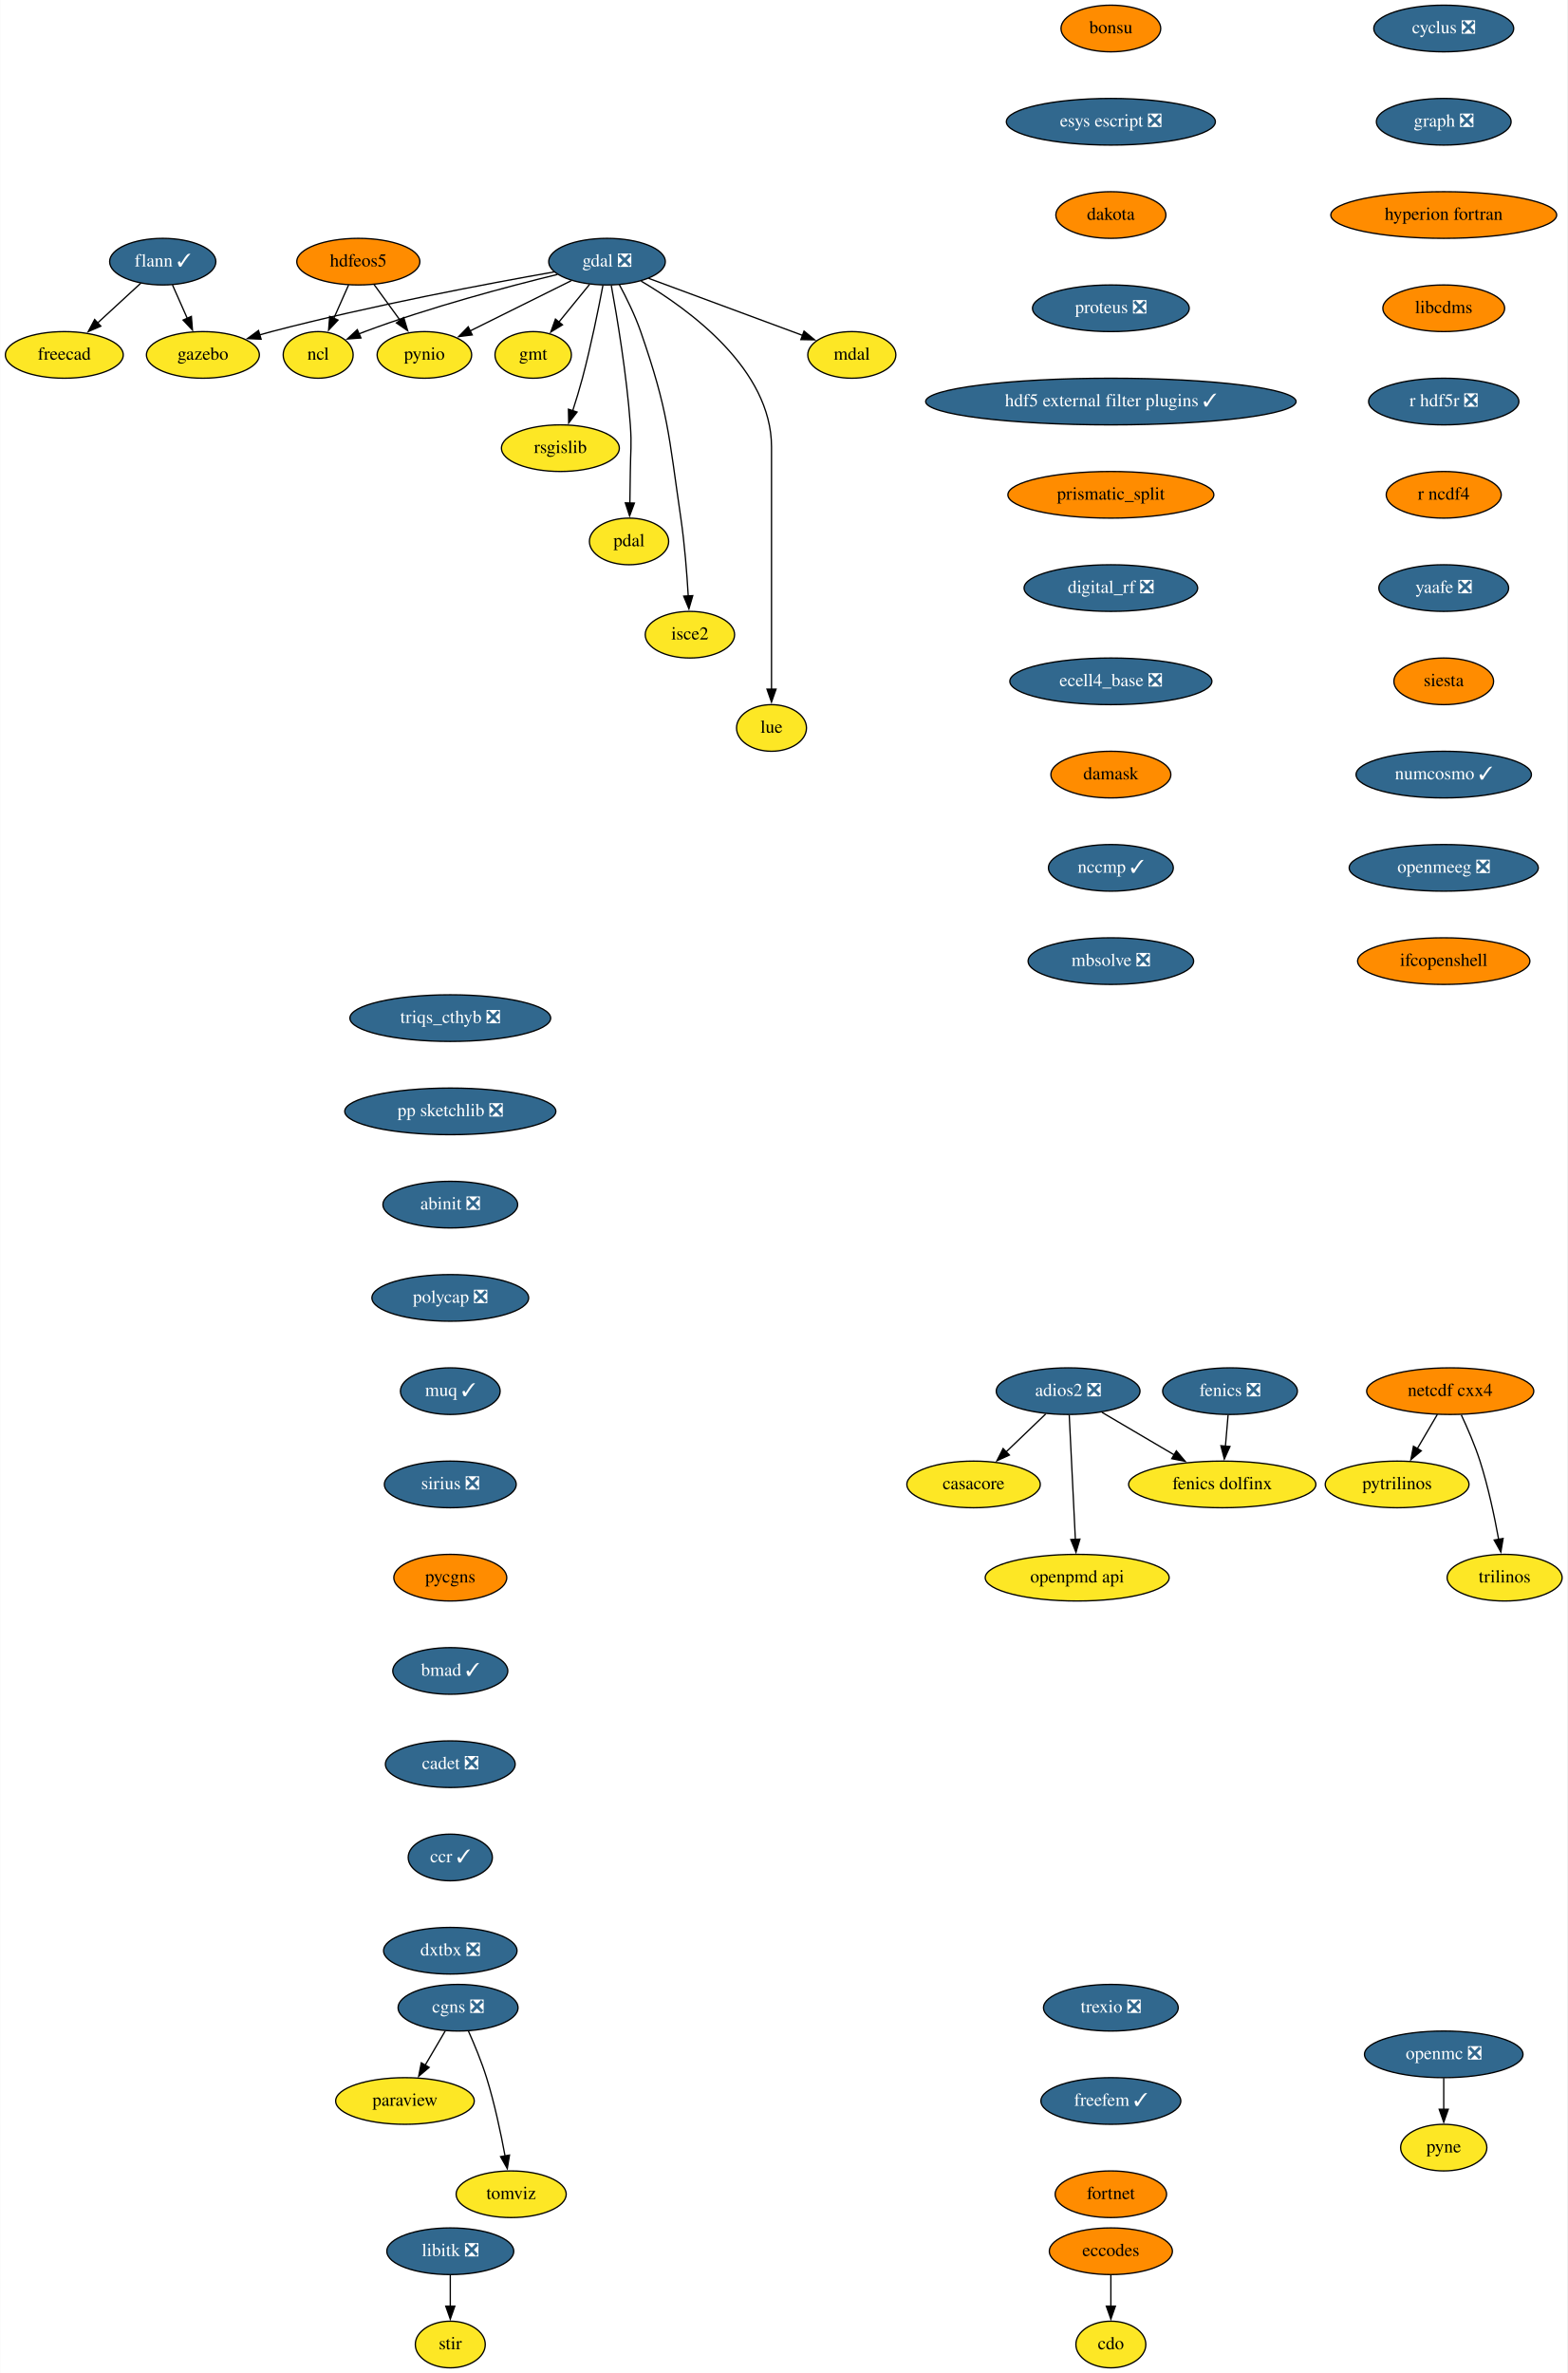
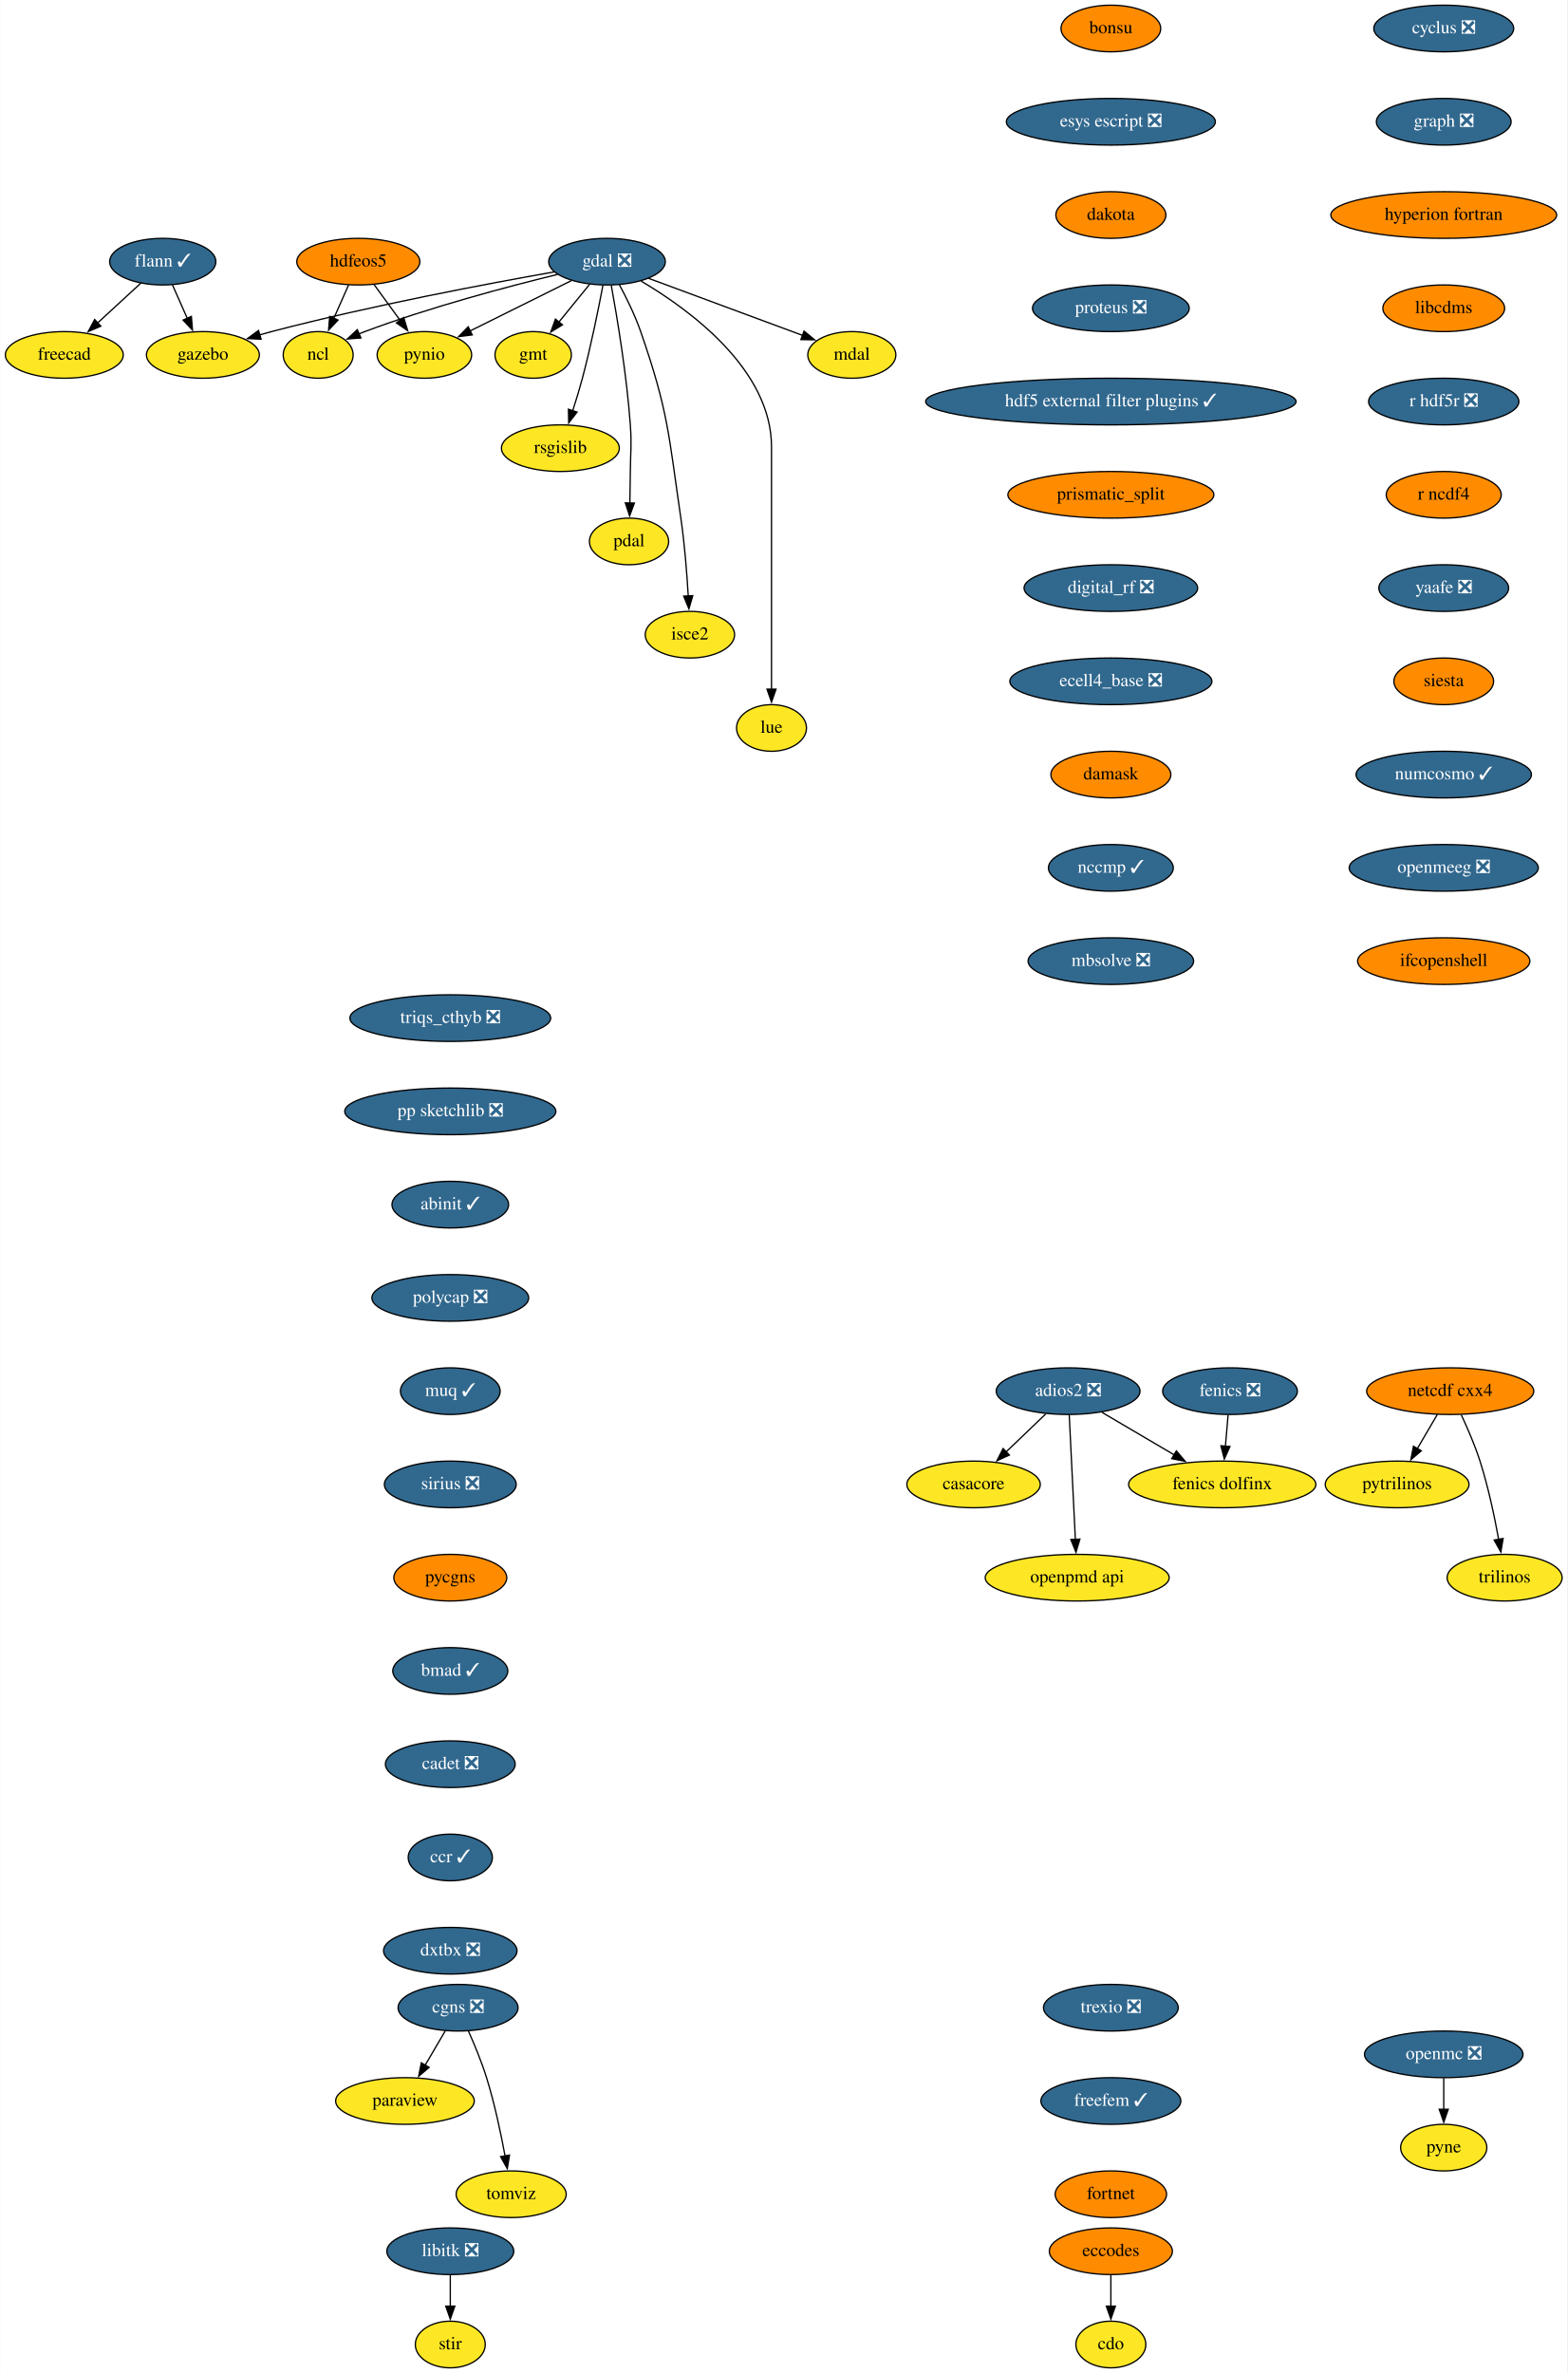
<svg xmlns="http://www.w3.org/2000/svg" xmlns:xlink="http://www.w3.org/1999/xlink" width="1210pt" height="1832pt" viewBox="0.00 0.00 1209.70 1832.00">
  <g id="graph0" class="graph" transform="scale(1 1) rotate(0) translate(4 1828)">
    <polygon fill="white" stroke="none" points="-4,4 -4,-1828 1205.7,-1828 1205.7,4 -4,4" />
    <g id="node1" class="node">
      <g id="a_node1">
        <a xlink:href="https://github.com/conda-forge/casacore-feedstock" xlink:title="casacore">
          <ellipse fill="#fde725" stroke="black" cx="747.5" cy="-682" rx="51.5" ry="18" />
          <text text-anchor="middle" x="747.5" y="-678.3" font-family="Times,serif" font-size="14.00">casacore</text>
        </a>
      </g>
    </g>
    <g id="node2" class="node">
      <g id="a_node2">
        <a xlink:href="https://github.com/conda-forge/cdo-feedstock" xlink:title="cdo">
          <ellipse fill="#fde725" stroke="black" cx="853.5" cy="-18" rx="27" ry="18" />
          <text text-anchor="middle" x="853.5" y="-14.3" font-family="Times,serif" font-size="14.00">cdo</text>
        </a>
      </g>
    </g>
    <g id="node3" class="node">
      <g id="a_node3">
        <a xlink:href="https://github.com/conda-forge/cyclus-feedstock/pull/67" xlink:title="cyclus ❎">
          <ellipse fill="#31688e" stroke="black" cx="1110.5" cy="-1806" rx="54" ry="18" />
          <text text-anchor="middle" x="1110.5" y="-1802.3" font-family="Times,serif" font-size="14.00" fill="white">cyclus ❎</text>
        </a>
      </g>
    </g>
    <g id="node4" class="node">
      <g id="a_node4">
        <a xlink:href="https://github.com/conda-forge/graph-feedstock/pull/8" xlink:title="graph ❎">
          <ellipse fill="#31688e" stroke="black" cx="1110.5" cy="-1734" rx="52" ry="18" />
          <text text-anchor="middle" x="1110.5" y="-1730.3" font-family="Times,serif" font-size="14.00" fill="white">graph ❎</text>
        </a>
      </g>
    </g>
    <g id="node20" class="node">
      <g id="a_node20">
        <a xlink:href="https://github.com/conda-forge/hyperion-fortran-feedstock" xlink:title="hyperion fortran">
          <ellipse fill="#ff8c00" stroke="black" cx="1110.5" cy="-1662" rx="87.18" ry="18" />
          <text text-anchor="middle" x="1110.5" y="-1658.3" font-family="Times,serif" font-size="14.00">hyperion fortran</text>
        </a>
      </g>
    </g>
    <g id="node5" class="node">
      <g id="a_node5">
        <a xlink:href="https://github.com/conda-forge/eccodes-feedstock" xlink:title="eccodes">
          <ellipse fill="#ff8c00" stroke="black" cx="853.5" cy="-90" rx="47.5" ry="18" />
          <text text-anchor="middle" x="853.5" y="-86.3" font-family="Times,serif" font-size="14.00">eccodes</text>
        </a>
      </g>
    </g>
    <g id="edge2" class="edge">
      <path fill="none" stroke="black" d="M853.5,-71.7C853.5,-64.41 853.5,-55.73 853.5,-47.54" />
      <polygon fill="black" stroke="black" points="857,-47.62 853.5,-37.62 850,-47.62 857,-47.62" />
    </g>
    <g id="node6" class="node">
      <g id="a_node6">
        <a xlink:href="https://github.com/conda-forge/fenics-feedstock/pull/174" xlink:title="fenics ❎">
          <ellipse fill="#31688e" stroke="black" cx="945.5" cy="-754" rx="52" ry="18" />
          <text text-anchor="middle" x="945.5" y="-750.3" font-family="Times,serif" font-size="14.00" fill="white">fenics ❎</text>
        </a>
      </g>
    </g>
    <g id="node7" class="node">
      <g id="a_node7">
        <a xlink:href="https://github.com/conda-forge/fenics-dolfinx-feedstock" xlink:title="fenics dolfinx">
          <ellipse fill="#fde725" stroke="black" cx="939.5" cy="-682" rx="72.29" ry="18" />
          <text text-anchor="middle" x="939.5" y="-678.3" font-family="Times,serif" font-size="14.00">fenics dolfinx</text>
        </a>
      </g>
    </g>
    <g id="edge3" class="edge">
      <path fill="none" stroke="black" d="M944.02,-735.7C943.39,-728.41 942.65,-719.73 941.95,-711.54" />
      <polygon fill="black" stroke="black" points="945.44,-711.28 941.1,-701.61 938.46,-711.87 945.44,-711.28" />
    </g>
    <g id="node8" class="node">
      <g id="a_node8">
        <a xlink:href="https://github.com/conda-forge/flann-feedstock/pull/35" xlink:title="flann ✓">
          <ellipse fill="#31688e" stroke="black" cx="121.5" cy="-1626" rx="41" ry="18" />
          <text text-anchor="middle" x="121.5" y="-1622.3" font-family="Times,serif" font-size="14.00" fill="white">flann ✓</text>
        </a>
      </g>
    </g>
    <g id="node9" class="node">
      <g id="a_node9">
        <a xlink:href="https://github.com/conda-forge/freecad-feedstock" xlink:title="freecad">
          <ellipse fill="#fde725" stroke="black" cx="45.5" cy="-1554" rx="45.5" ry="18" />
          <text text-anchor="middle" x="45.5" y="-1550.3" font-family="Times,serif" font-size="14.00">freecad</text>
        </a>
      </g>
    </g>
    <g id="edge4" class="edge">
      <path fill="none" stroke="black" d="M104.63,-1609.46C94.83,-1600.44 82.28,-1588.88 71.27,-1578.73" />
      <polygon fill="black" stroke="black" points="73.69,-1576.2 63.96,-1572 68.94,-1581.35 73.69,-1576.2" />
    </g>
    <g id="node10" class="node">
      <g id="a_node10">
        <a xlink:href="https://github.com/conda-forge/gazebo-feedstock" xlink:title="gazebo">
          <ellipse fill="#fde725" stroke="black" cx="152.5" cy="-1554" rx="43.59" ry="18" />
          <text text-anchor="middle" x="152.5" y="-1550.3" font-family="Times,serif" font-size="14.00">gazebo</text>
        </a>
      </g>
    </g>
    <g id="edge5" class="edge">
      <path fill="none" stroke="black" d="M129,-1608.05C132.43,-1600.32 136.58,-1590.96 140.42,-1582.27" />
      <polygon fill="black" stroke="black" points="143.6,-1583.73 144.45,-1573.17 137.2,-1580.9 143.6,-1583.73" />
    </g>
    <g id="node11" class="node">
      <g id="a_node11">
        <a xlink:href="https://github.com/conda-forge/gdal-feedstock/pull/738" xlink:title="gdal ❎">
          <ellipse fill="#31688e" stroke="black" cx="464.5" cy="-1626" rx="45" ry="18" />
          <text text-anchor="middle" x="464.5" y="-1622.3" font-family="Times,serif" font-size="14.00" fill="white">gdal ❎</text>
        </a>
      </g>
    </g>
    <g id="edge6" class="edge">
      <path fill="none" stroke="black" d="M423.81,-1618.09C372.53,-1609.05 281.87,-1592 205.5,-1572 202.53,-1571.22 199.49,-1570.38 196.43,-1569.49" />
      <polygon fill="black" stroke="black" points="197.45,-1566.14 186.87,-1566.61 195.43,-1572.85 197.45,-1566.14" />
    </g>
    <g id="node12" class="node">
      <g id="a_node12">
        <a xlink:href="https://github.com/conda-forge/gmt-feedstock" xlink:title="gmt">
          <ellipse fill="#fde725" stroke="black" cx="407.5" cy="-1554" rx="29.5" ry="18" />
          <text text-anchor="middle" x="407.5" y="-1550.3" font-family="Times,serif" font-size="14.00">gmt</text>
        </a>
      </g>
    </g>
    <g id="edge7" class="edge">
      <path fill="none" stroke="black" d="M450.99,-1608.41C443.91,-1599.71 435.09,-1588.89 427.26,-1579.26" />
      <polygon fill="black" stroke="black" points="430.11,-1577.23 421.09,-1571.68 424.69,-1581.65 430.11,-1577.23" />
    </g>
    <g id="node13" class="node">
      <g id="a_node13">
        <a xlink:href="https://github.com/conda-forge/ncl-feedstock" xlink:title="ncl">
          <ellipse fill="#fde725" stroke="black" cx="241.5" cy="-1554" rx="27" ry="18" />
          <text text-anchor="middle" x="241.5" y="-1550.3" font-family="Times,serif" font-size="14.00">ncl</text>
        </a>
      </g>
    </g>
    <g id="edge8" class="edge">
      <path fill="none" stroke="black" d="M426.3,-1616.14C388.09,-1606.82 327.9,-1590.89 277.5,-1572 275.96,-1571.42 274.4,-1570.81 272.83,-1570.17" />
      <polygon fill="black" stroke="black" points="274.52,-1567.08 263.96,-1566.27 271.71,-1573.49 274.52,-1567.08" />
    </g>
    <g id="node14" class="node">
      <g id="a_node14">
        <a xlink:href="https://github.com/conda-forge/pynio-feedstock" xlink:title="pynio">
          <ellipse fill="#fde725" stroke="black" cx="323.5" cy="-1554" rx="36.5" ry="18" />
          <text text-anchor="middle" x="323.5" y="-1550.3" font-family="Times,serif" font-size="14.00">pynio</text>
        </a>
      </g>
    </g>
    <g id="edge9" class="edge">
      <path fill="none" stroke="black" d="M436.98,-1611.34C414.64,-1600.25 382.99,-1584.53 358.79,-1572.52" />
      <polygon fill="black" stroke="black" points="360.46,-1569.44 349.94,-1568.13 357.34,-1575.71 360.46,-1569.44" />
    </g>
    <g id="node15" class="node">
      <g id="a_node15">
        <a xlink:href="https://github.com/conda-forge/rsgislib-feedstock" xlink:title="rsgislib">
          <ellipse fill="#fde725" stroke="black" cx="428.5" cy="-1482" rx="45.5" ry="18" />
          <text text-anchor="middle" x="428.5" y="-1478.3" font-family="Times,serif" font-size="14.00">rsgislib</text>
        </a>
      </g>
    </g>
    <g id="edge10" class="edge">
      <path fill="none" stroke="black" d="M461.36,-1607.82C457.95,-1589.8 452.09,-1560.73 445.5,-1536 443.3,-1527.75 440.6,-1518.88 437.99,-1510.8" />
      <polygon fill="black" stroke="black" points="441.38,-1509.9 434.92,-1501.49 434.73,-1512.09 441.38,-1509.9" />
    </g>
    <g id="node16" class="node">
      <g id="a_node16">
        <a xlink:href="https://github.com/conda-forge/pdal-feedstock" xlink:title="pdal">
          <ellipse fill="#fde725" stroke="black" cx="481.5" cy="-1410" rx="30.59" ry="18" />
          <text text-anchor="middle" x="481.5" y="-1406.3" font-family="Times,serif" font-size="14.00">pdal</text>
        </a>
      </g>
    </g>
    <g id="edge11" class="edge">
      <path fill="none" stroke="black" d="M467.79,-1607.69C472.18,-1583.65 479.73,-1538.71 482.5,-1500 483.64,-1484.04 482.65,-1480 482.5,-1464 482.43,-1456.06 482.29,-1447.44 482.14,-1439.51" />
      <polygon fill="black" stroke="black" points="485.64,-1439.62 481.94,-1429.7 478.64,-1439.77 485.64,-1439.62" />
    </g>
    <g id="node17" class="node">
      <g id="a_node17">
        <a xlink:href="https://github.com/conda-forge/isce2-feedstock" xlink:title="isce2">
          <ellipse fill="#fde725" stroke="black" cx="528.5" cy="-1338" rx="34.5" ry="18" />
          <text text-anchor="middle" x="528.5" y="-1334.3" font-family="Times,serif" font-size="14.00">isce2</text>
        </a>
      </g>
    </g>
    <g id="edge12" class="edge">
      <path fill="none" stroke="black" d="M474.02,-1608.27C479.5,-1598.06 486.13,-1584.59 490.5,-1572 511.96,-1510.15 512.02,-1492.78 521.5,-1428 524.42,-1408.04 526.18,-1385.36 527.21,-1367.89" />
      <polygon fill="black" stroke="black" points="530.7,-1368.16 527.74,-1357.98 523.71,-1367.78 530.7,-1368.16" />
    </g>
    <g id="node18" class="node">
      <g id="a_node18">
        <a xlink:href="https://github.com/conda-forge/lue-feedstock" xlink:title="lue">
          <ellipse fill="#fde725" stroke="black" cx="591.5" cy="-1266" rx="27" ry="18" />
          <text text-anchor="middle" x="591.5" y="-1262.3" font-family="Times,serif" font-size="14.00">lue</text>
        </a>
      </g>
    </g>
    <g id="edge13" class="edge">
      <path fill="none" stroke="black" d="M490.81,-1610.99C528.01,-1589.06 591.5,-1542.86 591.5,-1483 591.5,-1483 591.5,-1483 591.5,-1409 591.5,-1369.74 591.5,-1324.38 591.5,-1295.69" />
      <polygon fill="black" stroke="black" points="595,-1296 591.5,-1286 588,-1296 595,-1296" />
    </g>
    <g id="node19" class="node">
      <g id="a_node19">
        <a xlink:href="https://github.com/conda-forge/mdal-feedstock" xlink:title="mdal">
          <ellipse fill="#fde725" stroke="black" cx="653.5" cy="-1554" rx="34" ry="18" />
          <text text-anchor="middle" x="653.5" y="-1550.3" font-family="Times,serif" font-size="14.00">mdal</text>
        </a>
      </g>
    </g>
    <g id="edge14" class="edge">
      <path fill="none" stroke="black" d="M496.56,-1613.13C529.44,-1600.95 580.58,-1582.01 615.48,-1569.08" />
      <polygon fill="black" stroke="black" points="616.62,-1572.39 624.78,-1565.64 614.19,-1565.83 616.62,-1572.39" />
    </g>
    <g id="node22" class="node">
      <g id="a_node22">
        <a xlink:href="https://github.com/conda-forge/libcdms-feedstock" xlink:title="libcdms">
          <ellipse fill="#ff8c00" stroke="black" cx="1110.5" cy="-1590" rx="47" ry="18" />
          <text text-anchor="middle" x="1110.5" y="-1586.3" font-family="Times,serif" font-size="14.00">libcdms</text>
        </a>
      </g>
    </g>
    <g id="node21" class="node">
      <g id="a_node21">
        <a xlink:href="https://github.com/conda-forge/hdfeos5-feedstock" xlink:title="hdfeos5">
          <ellipse fill="#ff8c00" stroke="black" cx="272.5" cy="-1626" rx="47.5" ry="18" />
          <text text-anchor="middle" x="272.5" y="-1622.3" font-family="Times,serif" font-size="14.00">hdfeos5</text>
        </a>
      </g>
    </g>
    <g id="edge16" class="edge">
      <path fill="none" stroke="black" d="M265,-1608.05C261.57,-1600.32 257.42,-1590.96 253.58,-1582.27" />
      <polygon fill="black" stroke="black" points="256.8,-1580.9 249.55,-1573.17 250.4,-1583.73 256.8,-1580.9" />
    </g>
    <g id="edge17" class="edge">
      <path fill="none" stroke="black" d="M284.59,-1608.41C290.62,-1600.13 298.05,-1589.92 304.8,-1580.66" />
      <polygon fill="black" stroke="black" points="307.55,-1582.84 310.61,-1572.69 301.89,-1578.71 307.55,-1582.84" />
    </g>
    <g id="node23" class="node">
      <g id="a_node23">
        <a xlink:href="https://github.com/conda-forge/r-hdf5r-feedstock/pull/28" xlink:title="r hdf5r ❎">
          <ellipse fill="#31688e" stroke="black" cx="1110.5" cy="-1518" rx="58" ry="18" />
          <text text-anchor="middle" x="1110.5" y="-1514.3" font-family="Times,serif" font-size="14.00" fill="white">r hdf5r ❎</text>
        </a>
      </g>
    </g>
    <g id="node32" class="node">
      <g id="a_node32">
        <a xlink:href="https://github.com/conda-forge/r-ncdf4-feedstock" xlink:title="r ncdf4">
          <ellipse fill="#ff8c00" stroke="black" cx="1110.5" cy="-1446" rx="44.39" ry="18" />
          <text text-anchor="middle" x="1110.5" y="-1442.3" font-family="Times,serif" font-size="14.00">r ncdf4</text>
        </a>
      </g>
    </g>
    <g id="node24" class="node">
      <g id="a_node24">
        <a xlink:href="https://github.com/conda-forge/libitk-feedstock/pull/81" xlink:title="libitk ❎">
          <ellipse fill="#31688e" stroke="black" cx="343.5" cy="-90" rx="48.99" ry="18" />
          <text text-anchor="middle" x="343.5" y="-86.3" font-family="Times,serif" font-size="14.00" fill="white">libitk ❎</text>
        </a>
      </g>
    </g>
    <g id="node25" class="node">
      <g id="a_node25">
        <a xlink:href="https://github.com/conda-forge/stir-feedstock" xlink:title="stir">
          <ellipse fill="#fde725" stroke="black" cx="343.5" cy="-18" rx="27" ry="18" />
          <text text-anchor="middle" x="343.5" y="-14.3" font-family="Times,serif" font-size="14.00">stir</text>
        </a>
      </g>
    </g>
    <g id="edge20" class="edge">
      <path fill="none" stroke="black" d="M343.5,-71.7C343.5,-64.41 343.5,-55.73 343.5,-47.54" />
      <polygon fill="black" stroke="black" points="347,-47.62 343.5,-37.62 340,-47.62 347,-47.62" />
    </g>
    <g id="node26" class="node">
      <g id="a_node26">
        <a xlink:href="https://github.com/conda-forge/netcdf-cxx4-feedstock" xlink:title="netcdf cxx4">
          <ellipse fill="#ff8c00" stroke="black" cx="1115.5" cy="-754" rx="64.5" ry="18" />
          <text text-anchor="middle" x="1115.5" y="-750.3" font-family="Times,serif" font-size="14.00">netcdf cxx4</text>
        </a>
      </g>
    </g>
    <g id="node27" class="node">
      <g id="a_node27">
        <a xlink:href="https://github.com/conda-forge/pytrilinos-feedstock" xlink:title="pytrilinos">
          <ellipse fill="#fde725" stroke="black" cx="1074.5" cy="-682" rx="55.49" ry="18" />
          <text text-anchor="middle" x="1074.5" y="-678.3" font-family="Times,serif" font-size="14.00">pytrilinos</text>
        </a>
      </g>
    </g>
    <g id="edge21" class="edge">
      <path fill="none" stroke="black" d="M1105.58,-736.05C1100.94,-728.14 1095.32,-718.54 1090.13,-709.69" />
      <polygon fill="black" stroke="black" points="1093.17,-707.95 1085.1,-701.1 1087.13,-711.49 1093.17,-707.95" />
    </g>
    <g id="node28" class="node">
      <g id="a_node28">
        <a xlink:href="https://github.com/conda-forge/trilinos-feedstock" xlink:title="trilinos">
          <ellipse fill="#fde725" stroke="black" cx="1157.5" cy="-610" rx="44.39" ry="18" />
          <text text-anchor="middle" x="1157.5" y="-606.3" font-family="Times,serif" font-size="14.00">trilinos</text>
        </a>
      </g>
    </g>
    <g id="edge22" class="edge">
      <path fill="none" stroke="black" d="M1124.06,-735.67C1128.83,-725.48 1134.58,-712.23 1138.5,-700 1144.84,-680.19 1149.68,-657.23 1152.89,-639.59" />
      <polygon fill="black" stroke="black" points="1156.33,-640.27 1154.59,-629.82 1149.43,-639.07 1156.33,-640.27" />
    </g>
    <g id="node29" class="node">
      <g id="a_node29">
        <a xlink:href="https://github.com/conda-forge/openmc-feedstock/pull/61" xlink:title="openmc ❎">
          <ellipse fill="#31688e" stroke="black" cx="1110.5" cy="-242" rx="61.19" ry="18" />
          <text text-anchor="middle" x="1110.5" y="-238.3" font-family="Times,serif" font-size="14.00" fill="white">openmc ❎</text>
        </a>
      </g>
    </g>
    <g id="node30" class="node">
      <g id="a_node30">
        <a xlink:href="https://github.com/conda-forge/pyne-feedstock" xlink:title="pyne">
          <ellipse fill="#fde725" stroke="black" cx="1110.5" cy="-170" rx="33.29" ry="18" />
          <text text-anchor="middle" x="1110.5" y="-166.3" font-family="Times,serif" font-size="14.00">pyne</text>
        </a>
      </g>
    </g>
    <g id="edge23" class="edge">
      <path fill="none" stroke="black" d="M1110.5,-223.7C1110.5,-216.41 1110.5,-207.73 1110.5,-199.54" />
      <polygon fill="black" stroke="black" points="1114,-199.62 1110.5,-189.62 1107,-199.62 1114,-199.62" />
    </g>
    <g id="node31" class="node">
      <g id="a_node31">
        <a xlink:href="https://github.com/conda-forge/paraview-feedstock" xlink:title="paraview">
          <ellipse fill="#fde725" stroke="black" cx="308.5" cy="-206" rx="53.5" ry="18" />
          <text text-anchor="middle" x="308.5" y="-202.3" font-family="Times,serif" font-size="14.00">paraview</text>
        </a>
      </g>
    </g>
    <g id="node33" class="node">
      <g id="a_node33">
        <a xlink:href="https://github.com/conda-forge/yaafe-feedstock/pull/22" xlink:title="yaafe ❎">
          <ellipse fill="#31688e" stroke="black" cx="1110.5" cy="-1374" rx="50.09" ry="18" />
          <text text-anchor="middle" x="1110.5" y="-1370.3" font-family="Times,serif" font-size="14.00" fill="white">yaafe ❎</text>
        </a>
      </g>
    </g>
    <g id="node34" class="node">
      <g id="a_node34">
        <a xlink:href="https://github.com/conda-forge/siesta-feedstock" xlink:title="siesta">
          <ellipse fill="#ff8c00" stroke="black" cx="1110.5" cy="-1302" rx="38.5" ry="18" />
          <text text-anchor="middle" x="1110.5" y="-1298.3" font-family="Times,serif" font-size="14.00">siesta</text>
        </a>
      </g>
    </g>
    <g id="node35" class="node">
      <g id="a_node35">
        <a xlink:href="https://github.com/conda-forge/numcosmo-feedstock/pull/32" xlink:title="numcosmo ✓">
          <ellipse fill="#31688e" stroke="black" cx="1110.5" cy="-1230" rx="67.69" ry="18" />
          <text text-anchor="middle" x="1110.5" y="-1226.3" font-family="Times,serif" font-size="14.00" fill="white">numcosmo ✓</text>
        </a>
      </g>
    </g>
    <g id="node36" class="node">
      <g id="a_node36">
        <a xlink:href="https://github.com/conda-forge/openmeeg-feedstock/pull/42" xlink:title="openmeeg ❎">
          <ellipse fill="#31688e" stroke="black" cx="1110.5" cy="-1158" rx="73" ry="18" />
          <text text-anchor="middle" x="1110.5" y="-1154.3" font-family="Times,serif" font-size="14.00" fill="white">openmeeg ❎</text>
        </a>
      </g>
    </g>
    <g id="node38" class="node">
      <g id="a_node38">
        <a xlink:href="https://github.com/conda-forge/ifcopenshell-feedstock" xlink:title="ifcopenshell">
          <ellipse fill="#ff8c00" stroke="black" cx="1110.5" cy="-1086" rx="66.5" ry="18" />
          <text text-anchor="middle" x="1110.5" y="-1082.3" font-family="Times,serif" font-size="14.00">ifcopenshell</text>
        </a>
      </g>
    </g>
    <g id="node37" class="node">
      <g id="a_node37">
        <a xlink:href="https://github.com/conda-forge/openpmd-api-feedstock" xlink:title="openpmd api">
          <ellipse fill="#fde725" stroke="black" cx="827.5" cy="-610" rx="71" ry="18" />
          <text text-anchor="middle" x="827.5" y="-606.3" font-family="Times,serif" font-size="14.00">openpmd api</text>
        </a>
      </g>
    </g>
    <g id="node39" class="node">
      <g id="a_node39">
        <a xlink:href="https://github.com/conda-forge/adios2-feedstock/pull/70" xlink:title="adios2 ❎">
          <ellipse fill="#31688e" stroke="black" cx="820.5" cy="-754" rx="55.49" ry="18" />
          <text text-anchor="middle" x="820.5" y="-750.3" font-family="Times,serif" font-size="14.00" fill="white">adios2 ❎</text>
        </a>
      </g>
    </g>
    <g id="edge30" class="edge">
      <path fill="none" stroke="black" d="M803.2,-736.41C794.04,-727.63 782.63,-716.69 772.53,-707" />
      <polygon fill="black" stroke="black" points="775.16,-704.67 765.52,-700.28 770.31,-709.72 775.16,-704.67" />
    </g>
    <g id="edge31" class="edge">
      <path fill="none" stroke="black" d="M846.62,-737.64C863.01,-727.99 884.4,-715.41 902.53,-704.75" />
      <polygon fill="black" stroke="black" points="904.06,-707.91 910.9,-699.82 900.51,-701.88 904.06,-707.91" />
    </g>
    <g id="edge32" class="edge">
      <path fill="none" stroke="black" d="M821.36,-735.59C822.54,-711.61 824.68,-668.14 826.1,-639.42" />
      <polygon fill="black" stroke="black" points="829.59,-639.78 826.58,-629.62 822.59,-639.44 829.59,-639.78" />
    </g>
    <g id="node40" class="node">
      <g id="a_node40">
        <a xlink:href="https://github.com/conda-forge/cgns-feedstock/pull/27" xlink:title="cgns ❎">
          <ellipse fill="#31688e" stroke="black" cx="349.5" cy="-278" rx="46.29" ry="18" />
          <text text-anchor="middle" x="349.5" y="-274.3" font-family="Times,serif" font-size="14.00" fill="white">cgns ❎</text>
        </a>
      </g>
    </g>
    <g id="edge33" class="edge">
      <path fill="none" stroke="black" d="M339.58,-260.05C334.94,-252.14 329.32,-242.54 324.13,-233.69" />
      <polygon fill="black" stroke="black" points="327.17,-231.95 319.1,-225.1 321.13,-235.49 327.17,-231.95" />
    </g>
    <g id="node41" class="node">
      <g id="a_node41">
        <a xlink:href="https://github.com/conda-forge/tomviz-feedstock" xlink:title="tomviz">
          <ellipse fill="#fde725" stroke="black" cx="390.5" cy="-134" rx="42.49" ry="18" />
          <text text-anchor="middle" x="390.5" y="-130.3" font-family="Times,serif" font-size="14.00">tomviz</text>
        </a>
      </g>
    </g>
    <g id="edge34" class="edge">
      <path fill="none" stroke="black" d="M357.44,-260.11C362.04,-249.84 367.65,-236.37 371.5,-224 377.68,-204.14 382.53,-181.18 385.78,-163.55" />
      <polygon fill="black" stroke="black" points="389.21,-164.25 387.51,-153.79 382.32,-163.03 389.21,-164.25" />
    </g>
    <g id="node42" class="node">
      <g id="a_node42">
        <a xlink:href="https://github.com/conda-forge/bonsu-feedstock" xlink:title="bonsu">
          <ellipse fill="#ff8c00" stroke="black" cx="853.5" cy="-1806" rx="38.5" ry="18" />
          <text text-anchor="middle" x="853.5" y="-1802.3" font-family="Times,serif" font-size="14.00">bonsu</text>
        </a>
      </g>
    </g>
    <g id="node43" class="node">
      <g id="a_node43">
        <a xlink:href="https://github.com/conda-forge/esys-escript-feedstock/pull/61" xlink:title="esys escript ❎">
          <ellipse fill="#31688e" stroke="black" cx="853.5" cy="-1734" rx="80.69" ry="18" />
          <text text-anchor="middle" x="853.5" y="-1730.3" font-family="Times,serif" font-size="14.00" fill="white">esys escript ❎</text>
        </a>
      </g>
    </g>
    <g id="node44" class="node">
      <g id="a_node44">
        <a xlink:href="https://github.com/conda-forge/dakota-feedstock" xlink:title="dakota">
          <ellipse fill="#ff8c00" stroke="black" cx="853.5" cy="-1662" rx="42.49" ry="18" />
          <text text-anchor="middle" x="853.5" y="-1658.3" font-family="Times,serif" font-size="14.00">dakota</text>
        </a>
      </g>
    </g>
    <g id="node45" class="node">
      <g id="a_node45">
        <a xlink:href="https://github.com/conda-forge/proteus-feedstock/pull/53" xlink:title="proteus ❎">
          <ellipse fill="#31688e" stroke="black" cx="853.5" cy="-1590" rx="60.5" ry="18" />
          <text text-anchor="middle" x="853.5" y="-1586.3" font-family="Times,serif" font-size="14.00" fill="white">proteus ❎</text>
        </a>
      </g>
    </g>
    <g id="node46" class="node">
      <g id="a_node46">
        <a xlink:href="https://github.com/conda-forge/hdf5-external-filter-plugins-feedstock/pull/19" xlink:title="hdf5 external filter plugins ✓">
          <ellipse fill="#31688e" stroke="black" cx="853.5" cy="-1518" rx="143" ry="18" />
          <text text-anchor="middle" x="853.5" y="-1514.3" font-family="Times,serif" font-size="14.00" fill="white">hdf5 external filter plugins ✓</text>
        </a>
      </g>
    </g>
    <g id="node47" class="node">
      <g id="a_node47">
        <a xlink:href="https://github.com/conda-forge/prismatic_split-feedstock" xlink:title="prismatic_split">
          <ellipse fill="#ff8c00" stroke="black" cx="853.5" cy="-1446" rx="79.5" ry="18" />
          <text text-anchor="middle" x="853.5" y="-1442.3" font-family="Times,serif" font-size="14.00">prismatic_split</text>
        </a>
      </g>
    </g>
    <g id="node48" class="node">
      <g id="a_node48">
        <a xlink:href="https://github.com/conda-forge/digital_rf-feedstock/pull/25" xlink:title="digital_rf ❎">
          <ellipse fill="#31688e" stroke="black" cx="853.5" cy="-1374" rx="67" ry="18" />
          <text text-anchor="middle" x="853.5" y="-1370.3" font-family="Times,serif" font-size="14.00" fill="white">digital_rf ❎</text>
        </a>
      </g>
    </g>
    <g id="node49" class="node">
      <g id="a_node49">
        <a xlink:href="https://github.com/conda-forge/ecell4_base-feedstock/pull/22" xlink:title="ecell4_base ❎">
          <ellipse fill="#31688e" stroke="black" cx="853.5" cy="-1302" rx="78" ry="18" />
          <text text-anchor="middle" x="853.5" y="-1298.3" font-family="Times,serif" font-size="14.00" fill="white">ecell4_base ❎</text>
        </a>
      </g>
    </g>
    <g id="node50" class="node">
      <g id="a_node50">
        <a xlink:href="https://github.com/conda-forge/damask-feedstock" xlink:title="damask">
          <ellipse fill="#ff8c00" stroke="black" cx="853.5" cy="-1230" rx="46.29" ry="18" />
          <text text-anchor="middle" x="853.5" y="-1226.3" font-family="Times,serif" font-size="14.00">damask</text>
        </a>
      </g>
    </g>
    <g id="node51" class="node">
      <g id="a_node51">
        <a xlink:href="https://github.com/conda-forge/nccmp-feedstock/pull/16" xlink:title="nccmp ✓">
          <ellipse fill="#31688e" stroke="black" cx="853.5" cy="-1158" rx="48.19" ry="18" />
          <text text-anchor="middle" x="853.5" y="-1154.3" font-family="Times,serif" font-size="14.00" fill="white">nccmp ✓</text>
        </a>
      </g>
    </g>
    <g id="node52" class="node">
      <g id="a_node52">
        <a xlink:href="https://github.com/conda-forge/mbsolve-feedstock/pull/14" xlink:title="mbsolve ❎">
          <ellipse fill="#31688e" stroke="black" cx="853.5" cy="-1086" rx="63.89" ry="18" />
          <text text-anchor="middle" x="853.5" y="-1082.3" font-family="Times,serif" font-size="14.00" fill="white">mbsolve ❎</text>
        </a>
      </g>
    </g>
    <g id="node53" class="node">
      <g id="a_node53">
        <a xlink:href="https://github.com/conda-forge/triqs_cthyb-feedstock/pull/29" xlink:title="triqs_cthyb ❎">
          <ellipse fill="#31688e" stroke="black" cx="343.5" cy="-1042" rx="77.5" ry="18" />
          <text text-anchor="middle" x="343.5" y="-1038.3" font-family="Times,serif" font-size="14.00" fill="white">triqs_cthyb ❎</text>
        </a>
      </g>
    </g>
    <g id="node54" class="node">
      <g id="a_node54">
        <a xlink:href="https://github.com/conda-forge/pp-sketchlib-feedstock/pull/38" xlink:title="pp sketchlib ❎">
          <ellipse fill="#31688e" stroke="black" cx="343.5" cy="-970" rx="81.49" ry="18" />
          <text text-anchor="middle" x="343.5" y="-966.3" font-family="Times,serif" font-size="14.00" fill="white">pp sketchlib ❎</text>
        </a>
      </g>
    </g>
    <g id="node55" class="node">
      <g id="a_node55">
-         <a xlink:href="https://github.com/conda-forge/abinit-feedstock/pull/45" xlink:title="abinit ❎">
-           <ellipse fill="#31688e" stroke="black" cx="343.5" cy="-898" rx="52" ry="18" />
-           <text text-anchor="middle" x="343.5" y="-894.3" font-family="Times,serif" font-size="14.00" fill="white">abinit ❎</text>
+         <a xlink:href="https://github.com/conda-forge/abinit-feedstock/pull/45" xlink:title="abinit ✓">
+           <ellipse fill="#31688e" stroke="black" cx="343.5" cy="-898" rx="45" ry="18" />
+           <text text-anchor="middle" x="343.5" y="-894.3" font-family="Times,serif" font-size="14.00" fill="white">abinit ✓</text>
        </a>
      </g>
    </g>
    <g id="node56" class="node">
      <g id="a_node56">
        <a xlink:href="https://github.com/conda-forge/polycap-feedstock/pull/16" xlink:title="polycap ❎">
          <ellipse fill="#31688e" stroke="black" cx="343.5" cy="-826" rx="60.5" ry="18" />
          <text text-anchor="middle" x="343.5" y="-822.3" font-family="Times,serif" font-size="14.00" fill="white">polycap ❎</text>
        </a>
      </g>
    </g>
    <g id="node57" class="node">
      <g id="a_node57">
        <a xlink:href="https://github.com/conda-forge/muq-feedstock/pull/31" xlink:title="muq ✓">
          <ellipse fill="#31688e" stroke="black" cx="343.5" cy="-754" rx="38.5" ry="18" />
          <text text-anchor="middle" x="343.5" y="-750.3" font-family="Times,serif" font-size="14.00" fill="white">muq ✓</text>
        </a>
      </g>
    </g>
    <g id="node58" class="node">
      <g id="a_node58">
        <a xlink:href="https://github.com/conda-forge/sirius-feedstock/pull/19" xlink:title="sirius ❎">
          <ellipse fill="#31688e" stroke="black" cx="343.5" cy="-682" rx="50.89" ry="18" />
          <text text-anchor="middle" x="343.5" y="-678.3" font-family="Times,serif" font-size="14.00" fill="white">sirius ❎</text>
        </a>
      </g>
    </g>
    <g id="node59" class="node">
      <g id="a_node59">
        <a xlink:href="https://github.com/conda-forge/pycgns-feedstock" xlink:title="pycgns">
          <ellipse fill="#ff8c00" stroke="black" cx="343.5" cy="-610" rx="43.59" ry="18" />
          <text text-anchor="middle" x="343.5" y="-606.3" font-family="Times,serif" font-size="14.00">pycgns</text>
        </a>
      </g>
    </g>
    <g id="node60" class="node">
      <g id="a_node60">
        <a xlink:href="https://github.com/conda-forge/bmad-feedstock/pull/200" xlink:title="bmad ✓">
          <ellipse fill="#31688e" stroke="black" cx="343.5" cy="-538" rx="44.39" ry="18" />
          <text text-anchor="middle" x="343.5" y="-534.3" font-family="Times,serif" font-size="14.00" fill="white">bmad ✓</text>
        </a>
      </g>
    </g>
    <g id="node61" class="node">
      <g id="a_node61">
        <a xlink:href="https://github.com/conda-forge/cadet-feedstock/pull/7" xlink:title="cadet ❎">
          <ellipse fill="#31688e" stroke="black" cx="343.5" cy="-466" rx="50.09" ry="18" />
          <text text-anchor="middle" x="343.5" y="-462.3" font-family="Times,serif" font-size="14.00" fill="white">cadet ❎</text>
        </a>
      </g>
    </g>
    <g id="node62" class="node">
      <g id="a_node62">
        <a xlink:href="https://github.com/conda-forge/ccr-feedstock/pull/5" xlink:title="ccr ✓">
          <ellipse fill="#31688e" stroke="black" cx="343.5" cy="-394" rx="32.5" ry="18" />
          <text text-anchor="middle" x="343.5" y="-390.3" font-family="Times,serif" font-size="14.00" fill="white">ccr ✓</text>
        </a>
      </g>
    </g>
    <g id="node63" class="node">
      <g id="a_node63">
        <a xlink:href="https://github.com/conda-forge/dxtbx-feedstock/pull/31" xlink:title="dxtbx ❎">
          <ellipse fill="#31688e" stroke="black" cx="343.5" cy="-322" rx="51.5" ry="18" />
          <text text-anchor="middle" x="343.5" y="-318.3" font-family="Times,serif" font-size="14.00" fill="white">dxtbx ❎</text>
        </a>
      </g>
    </g>
    <g id="node64" class="node">
      <g id="a_node64">
        <a xlink:href="https://github.com/conda-forge/trexio-feedstock/pull/6" xlink:title="trexio ❎">
          <ellipse fill="#31688e" stroke="black" cx="853.5" cy="-278" rx="52" ry="18" />
          <text text-anchor="middle" x="853.5" y="-274.3" font-family="Times,serif" font-size="14.00" fill="white">trexio ❎</text>
        </a>
      </g>
    </g>
    <g id="node65" class="node">
      <g id="a_node65">
        <a xlink:href="https://github.com/conda-forge/freefem-feedstock/pull/3" xlink:title="freefem ✓">
          <ellipse fill="#31688e" stroke="black" cx="853.5" cy="-206" rx="54" ry="18" />
          <text text-anchor="middle" x="853.5" y="-202.3" font-family="Times,serif" font-size="14.00" fill="white">freefem ✓</text>
        </a>
      </g>
    </g>
    <g id="node66" class="node">
      <g id="a_node66">
        <a xlink:href="https://github.com/conda-forge/fortnet-feedstock" xlink:title="fortnet">
          <ellipse fill="#ff8c00" stroke="black" cx="853.5" cy="-134" rx="43" ry="18" />
          <text text-anchor="middle" x="853.5" y="-130.3" font-family="Times,serif" font-size="14.00">fortnet</text>
        </a>
      </g>
    </g>
  </g>
</svg>
